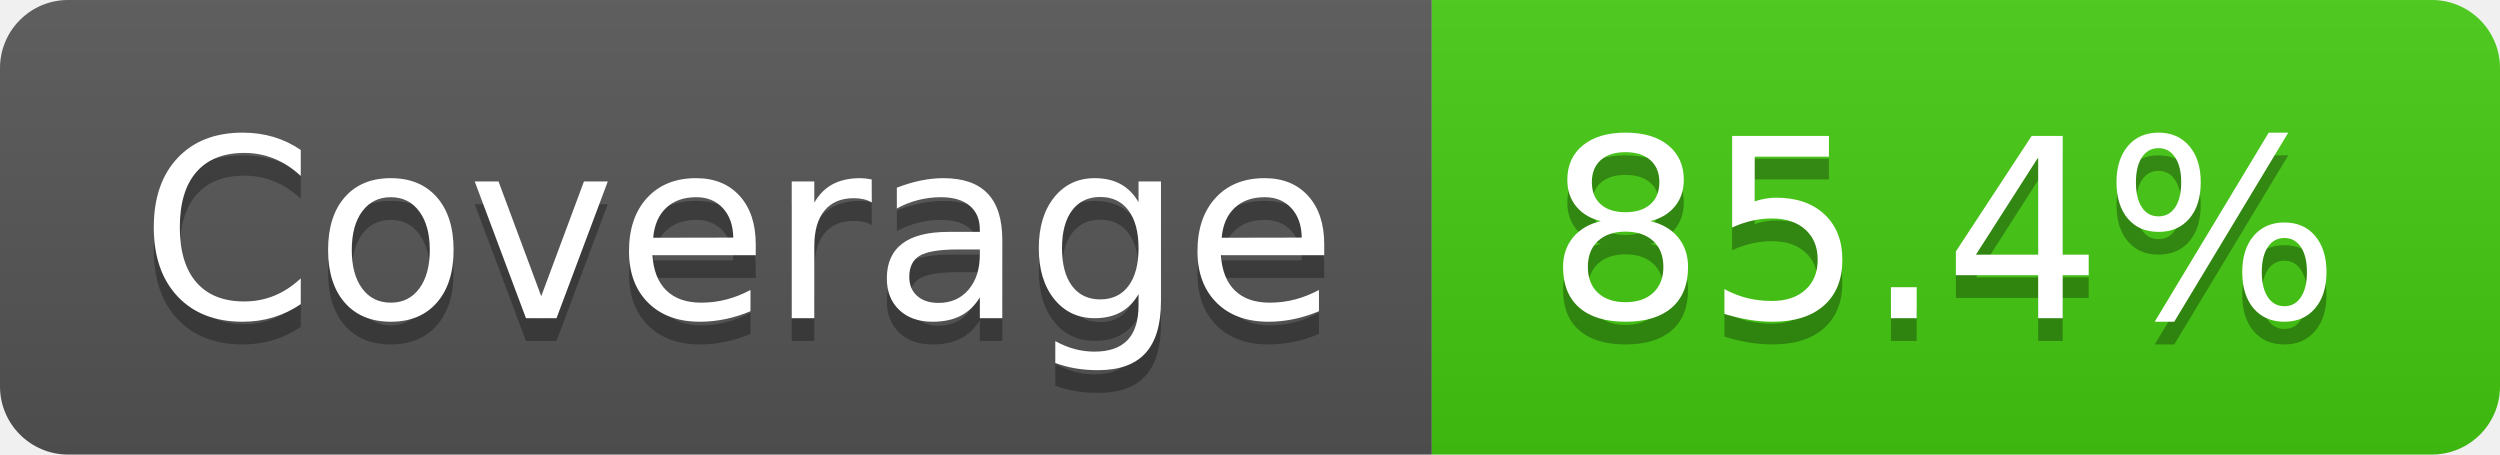
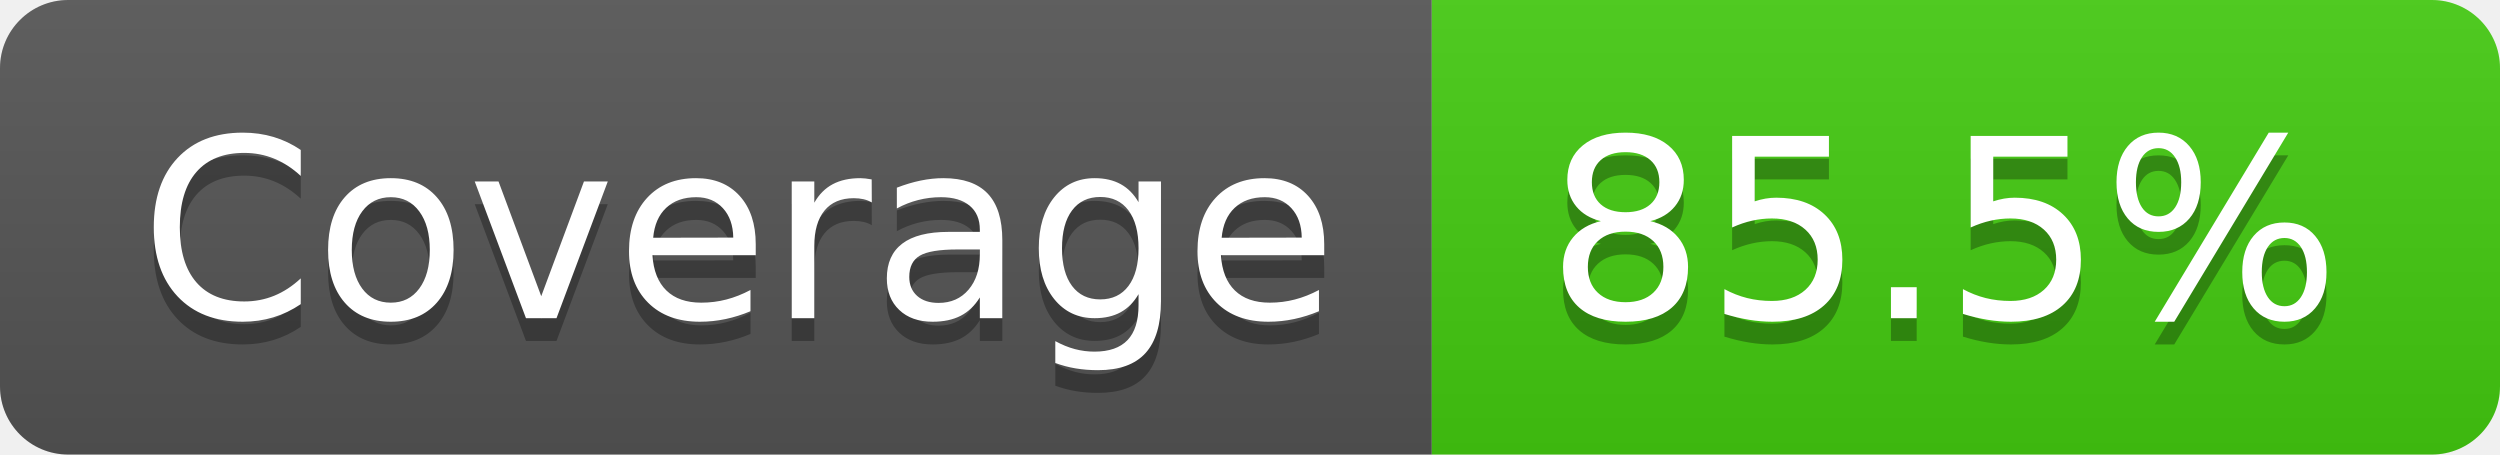
- <svg xmlns="http://www.w3.org/2000/svg" width="110" height="20" role="img" aria-label="Coverage: 85.4%">
+ <svg xmlns="http://www.w3.org/2000/svg" width="110" height="20" role="img" aria-label="Coverage: 85.5%">
  <linearGradient id="s" x2="0" y2="100%">
    <stop offset="0" stop-color="#bbb" stop-opacity=".1" />
    <stop offset="1" stop-opacity=".1" />
  </linearGradient>
  <clipPath id="r">
    <rect width="110" height="20" rx="3" fill="#fff" />
  </clipPath>
  <g clip-path="url(#r)">
    <rect width="63" height="20" fill="#555" />
    <rect x="63" width="47" height="20" fill="#4c1" />
    <rect width="110" height="20" fill="url(#s)" />
  </g>
  <g fill="#fff" text-anchor="middle" font-family="Verdana,Geneva,DejaVu Sans,sans-serif" text-rendering="geometricPrecision" font-size="110">
    <text aria-hidden="true" x="325" y="150" fill="#010101" fill-opacity=".3" transform="scale(.1)" textLength="530">Coverage</text>
    <text x="325" y="140" transform="scale(.1)" fill="#fff" textLength="530">Coverage</text>
-     <text aria-hidden="true" x="855" y="150" fill="#010101" fill-opacity=".3" transform="scale(.1)" textLength="370">85.4%</text>
-     <text x="855" y="140" transform="scale(.1)" fill="#fff" textLength="370">85.4%</text>
+     <text aria-hidden="true" x="855" y="150" fill="#010101" fill-opacity=".3" transform="scale(.1)" textLength="370">85.5%</text>
+     <text x="855" y="140" transform="scale(.1)" fill="#fff" textLength="370">85.5%</text>
  </g>
</svg>
